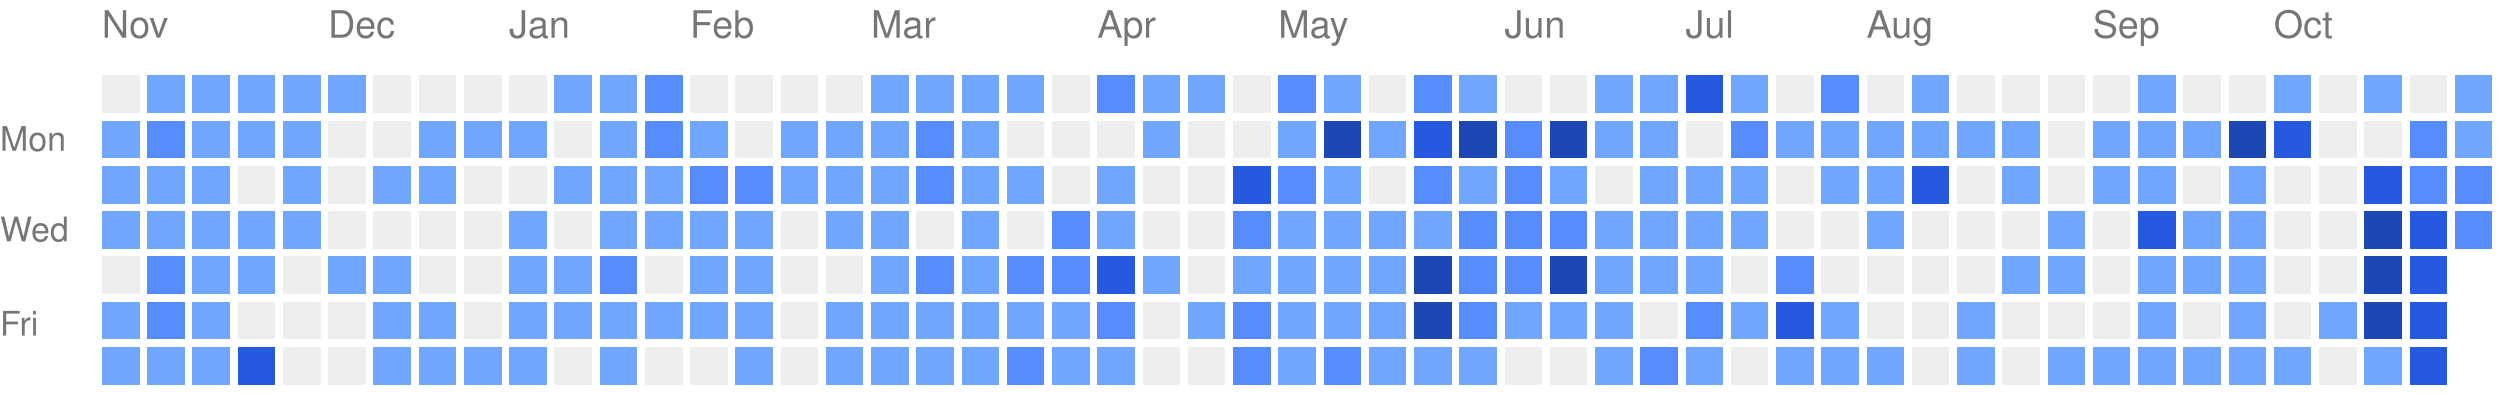
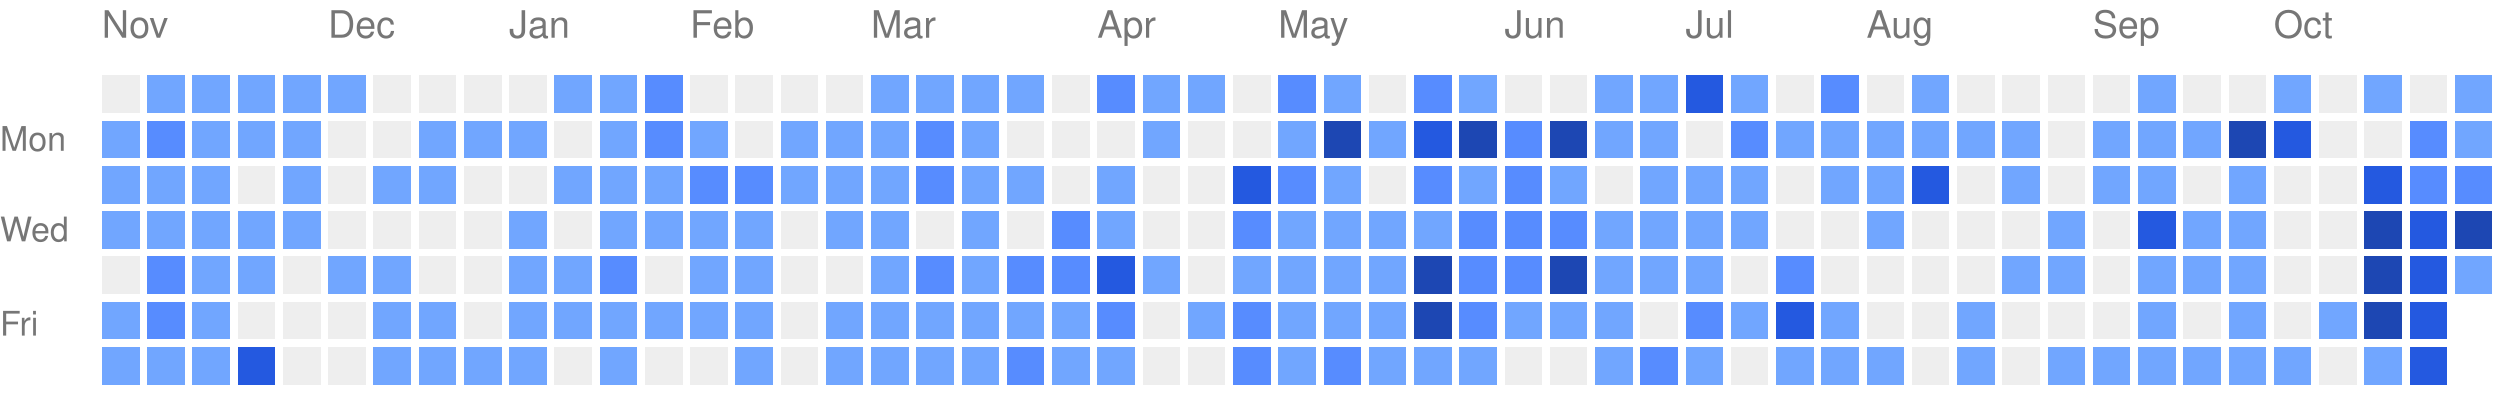
<svg xmlns="http://www.w3.org/2000/svg" version="1.1" width="663" height="104">
  <rect style="fill:#EEEEEE;shape-rendering:crispedges;" data-score="0" data-date="2025-11-02" x="27" y="20" width="10" height="10" />
  <rect style="fill:#71a6ff;shape-rendering:crispedges;" data-score="1" data-date="2025-11-09" x="39" y="20" width="10" height="10" />
  <rect style="fill:#71a6ff;shape-rendering:crispedges;" data-score="1" data-date="2025-11-16" x="51" y="20" width="10" height="10" />
  <rect style="fill:#71a6ff;shape-rendering:crispedges;" data-score="1" data-date="2025-11-23" x="63" y="20" width="10" height="10" />
  <rect style="fill:#71a6ff;shape-rendering:crispedges;" data-score="1" data-date="2025-11-30" x="75" y="20" width="10" height="10" />
  <rect style="fill:#71a6ff;shape-rendering:crispedges;" data-score="1" data-date="2025-12-07" x="87" y="20" width="10" height="10" />
  <rect style="fill:#EEEEEE;shape-rendering:crispedges;" data-score="0" data-date="2025-12-14" x="99" y="20" width="10" height="10" />
  <rect style="fill:#EEEEEE;shape-rendering:crispedges;" data-score="0" data-date="2025-12-21" x="111" y="20" width="10" height="10" />
  <rect style="fill:#EEEEEE;shape-rendering:crispedges;" data-score="0" data-date="2025-12-28" x="123" y="20" width="10" height="10" />
  <rect style="fill:#EEEEEE;shape-rendering:crispedges;" data-score="0" data-date="2026-01-04" x="135" y="20" width="10" height="10" />
  <rect style="fill:#71a6ff;shape-rendering:crispedges;" data-score="1" data-date="2026-01-11" x="147" y="20" width="10" height="10" />
  <rect style="fill:#71a6ff;shape-rendering:crispedges;" data-score="1" data-date="2026-01-18" x="159" y="20" width="10" height="10" />
  <rect style="fill:#578cff;shape-rendering:crispedges;" data-score="2" data-date="2026-01-25" x="171" y="20" width="10" height="10" />
  <rect style="fill:#EEEEEE;shape-rendering:crispedges;" data-score="0" data-date="2026-02-01" x="183" y="20" width="10" height="10" />
  <rect style="fill:#EEEEEE;shape-rendering:crispedges;" data-score="0" data-date="2026-02-08" x="195" y="20" width="10" height="10" />
  <rect style="fill:#EEEEEE;shape-rendering:crispedges;" data-score="0" data-date="2026-02-15" x="207" y="20" width="10" height="10" />
  <rect style="fill:#EEEEEE;shape-rendering:crispedges;" data-score="0" data-date="2026-02-22" x="219" y="20" width="10" height="10" />
  <rect style="fill:#71a6ff;shape-rendering:crispedges;" data-score="1" data-date="2026-03-01" x="231" y="20" width="10" height="10" />
  <rect style="fill:#71a6ff;shape-rendering:crispedges;" data-score="1" data-date="2026-03-08" x="243" y="20" width="10" height="10" />
  <rect style="fill:#71a6ff;shape-rendering:crispedges;" data-score="1" data-date="2026-03-15" x="255" y="20" width="10" height="10" />
  <rect style="fill:#71a6ff;shape-rendering:crispedges;" data-score="1" data-date="2026-03-22" x="267" y="20" width="10" height="10" />
  <rect style="fill:#EEEEEE;shape-rendering:crispedges;" data-score="0" data-date="2026-03-29" x="279" y="20" width="10" height="10" />
  <rect style="fill:#578cff;shape-rendering:crispedges;" data-score="2" data-date="2026-04-05" x="291" y="20" width="10" height="10" />
  <rect style="fill:#71a6ff;shape-rendering:crispedges;" data-score="1" data-date="2026-04-12" x="303" y="20" width="10" height="10" />
  <rect style="fill:#71a6ff;shape-rendering:crispedges;" data-score="1" data-date="2026-04-19" x="315" y="20" width="10" height="10" />
  <rect style="fill:#EEEEEE;shape-rendering:crispedges;" data-score="0" data-date="2026-04-26" x="327" y="20" width="10" height="10" />
  <rect style="fill:#578cff;shape-rendering:crispedges;" data-score="2" data-date="2026-05-03" x="339" y="20" width="10" height="10" />
  <rect style="fill:#71a6ff;shape-rendering:crispedges;" data-score="1" data-date="2026-05-10" x="351" y="20" width="10" height="10" />
  <rect style="fill:#EEEEEE;shape-rendering:crispedges;" data-score="0" data-date="2026-05-17" x="363" y="20" width="10" height="10" />
  <rect style="fill:#578cff;shape-rendering:crispedges;" data-score="2" data-date="2026-05-24" x="375" y="20" width="10" height="10" />
  <rect style="fill:#71a6ff;shape-rendering:crispedges;" data-score="1" data-date="2026-05-31" x="387" y="20" width="10" height="10" />
  <rect style="fill:#EEEEEE;shape-rendering:crispedges;" data-score="0" data-date="2026-06-07" x="399" y="20" width="10" height="10" />
  <rect style="fill:#EEEEEE;shape-rendering:crispedges;" data-score="0" data-date="2026-06-14" x="411" y="20" width="10" height="10" />
  <rect style="fill:#71a6ff;shape-rendering:crispedges;" data-score="1" data-date="2026-06-21" x="423" y="20" width="10" height="10" />
  <rect style="fill:#71a6ff;shape-rendering:crispedges;" data-score="1" data-date="2026-06-28" x="435" y="20" width="10" height="10" />
  <rect style="fill:#2459e0;shape-rendering:crispedges;" data-score="3" data-date="2026-07-05" x="447" y="20" width="10" height="10" />
  <rect style="fill:#71a6ff;shape-rendering:crispedges;" data-score="1" data-date="2026-07-12" x="459" y="20" width="10" height="10" />
  <rect style="fill:#EEEEEE;shape-rendering:crispedges;" data-score="0" data-date="2026-07-19" x="471" y="20" width="10" height="10" />
  <rect style="fill:#578cff;shape-rendering:crispedges;" data-score="2" data-date="2026-07-26" x="483" y="20" width="10" height="10" />
  <rect style="fill:#EEEEEE;shape-rendering:crispedges;" data-score="0" data-date="2026-08-02" x="495" y="20" width="10" height="10" />
  <rect style="fill:#71a6ff;shape-rendering:crispedges;" data-score="1" data-date="2026-08-09" x="507" y="20" width="10" height="10" />
  <rect style="fill:#EEEEEE;shape-rendering:crispedges;" data-score="0" data-date="2026-08-16" x="519" y="20" width="10" height="10" />
  <rect style="fill:#EEEEEE;shape-rendering:crispedges;" data-score="0" data-date="2026-08-23" x="531" y="20" width="10" height="10" />
  <rect style="fill:#EEEEEE;shape-rendering:crispedges;" data-score="0" data-date="2026-08-30" x="543" y="20" width="10" height="10" />
  <rect style="fill:#EEEEEE;shape-rendering:crispedges;" data-score="0" data-date="2026-09-06" x="555" y="20" width="10" height="10" />
  <rect style="fill:#71a6ff;shape-rendering:crispedges;" data-score="1" data-date="2026-09-13" x="567" y="20" width="10" height="10" />
  <rect style="fill:#EEEEEE;shape-rendering:crispedges;" data-score="0" data-date="2026-09-20" x="579" y="20" width="10" height="10" />
  <rect style="fill:#EEEEEE;shape-rendering:crispedges;" data-score="0" data-date="2026-09-27" x="591" y="20" width="10" height="10" />
  <rect style="fill:#71a6ff;shape-rendering:crispedges;" data-score="1" data-date="2026-10-04" x="603" y="20" width="10" height="10" />
  <rect style="fill:#EEEEEE;shape-rendering:crispedges;" data-score="0" data-date="2026-10-11" x="615" y="20" width="10" height="10" />
  <rect style="fill:#71a6ff;shape-rendering:crispedges;" data-score="1" data-date="2026-10-18" x="627" y="20" width="10" height="10" />
  <rect style="fill:#EEEEEE;shape-rendering:crispedges;" data-score="0" data-date="2026-10-25" x="639" y="20" width="10" height="10" />
  <rect style="fill:#71a6ff;shape-rendering:crispedges;" data-score="1" data-date="2026-11-01" x="651" y="20" width="10" height="10" />
  <rect style="fill:#71a6ff;shape-rendering:crispedges;" data-score="1" data-date="2025-11-03" x="27" y="32" width="10" height="10" />
  <rect style="fill:#578cff;shape-rendering:crispedges;" data-score="2" data-date="2025-11-10" x="39" y="32" width="10" height="10" />
  <rect style="fill:#71a6ff;shape-rendering:crispedges;" data-score="1" data-date="2025-11-17" x="51" y="32" width="10" height="10" />
  <rect style="fill:#71a6ff;shape-rendering:crispedges;" data-score="1" data-date="2025-11-24" x="63" y="32" width="10" height="10" />
  <rect style="fill:#71a6ff;shape-rendering:crispedges;" data-score="1" data-date="2025-12-01" x="75" y="32" width="10" height="10" />
  <rect style="fill:#EEEEEE;shape-rendering:crispedges;" data-score="0" data-date="2025-12-08" x="87" y="32" width="10" height="10" />
  <rect style="fill:#EEEEEE;shape-rendering:crispedges;" data-score="0" data-date="2025-12-15" x="99" y="32" width="10" height="10" />
  <rect style="fill:#71a6ff;shape-rendering:crispedges;" data-score="1" data-date="2025-12-22" x="111" y="32" width="10" height="10" />
  <rect style="fill:#71a6ff;shape-rendering:crispedges;" data-score="1" data-date="2025-12-29" x="123" y="32" width="10" height="10" />
  <rect style="fill:#71a6ff;shape-rendering:crispedges;" data-score="1" data-date="2026-01-05" x="135" y="32" width="10" height="10" />
  <rect style="fill:#EEEEEE;shape-rendering:crispedges;" data-score="0" data-date="2026-01-12" x="147" y="32" width="10" height="10" />
  <rect style="fill:#71a6ff;shape-rendering:crispedges;" data-score="1" data-date="2026-01-19" x="159" y="32" width="10" height="10" />
  <rect style="fill:#578cff;shape-rendering:crispedges;" data-score="2" data-date="2026-01-26" x="171" y="32" width="10" height="10" />
  <rect style="fill:#71a6ff;shape-rendering:crispedges;" data-score="1" data-date="2026-02-02" x="183" y="32" width="10" height="10" />
  <rect style="fill:#EEEEEE;shape-rendering:crispedges;" data-score="0" data-date="2026-02-09" x="195" y="32" width="10" height="10" />
  <rect style="fill:#71a6ff;shape-rendering:crispedges;" data-score="1" data-date="2026-02-16" x="207" y="32" width="10" height="10" />
  <rect style="fill:#71a6ff;shape-rendering:crispedges;" data-score="1" data-date="2026-02-23" x="219" y="32" width="10" height="10" />
  <rect style="fill:#71a6ff;shape-rendering:crispedges;" data-score="1" data-date="2026-03-02" x="231" y="32" width="10" height="10" />
  <rect style="fill:#578cff;shape-rendering:crispedges;" data-score="2" data-date="2026-03-09" x="243" y="32" width="10" height="10" />
  <rect style="fill:#71a6ff;shape-rendering:crispedges;" data-score="1" data-date="2026-03-16" x="255" y="32" width="10" height="10" />
  <rect style="fill:#EEEEEE;shape-rendering:crispedges;" data-score="0" data-date="2026-03-23" x="267" y="32" width="10" height="10" />
  <rect style="fill:#EEEEEE;shape-rendering:crispedges;" data-score="0" data-date="2026-03-30" x="279" y="32" width="10" height="10" />
  <rect style="fill:#EEEEEE;shape-rendering:crispedges;" data-score="0" data-date="2026-04-06" x="291" y="32" width="10" height="10" />
  <rect style="fill:#71a6ff;shape-rendering:crispedges;" data-score="1" data-date="2026-04-13" x="303" y="32" width="10" height="10" />
  <rect style="fill:#EEEEEE;shape-rendering:crispedges;" data-score="0" data-date="2026-04-20" x="315" y="32" width="10" height="10" />
  <rect style="fill:#EEEEEE;shape-rendering:crispedges;" data-score="0" data-date="2026-04-27" x="327" y="32" width="10" height="10" />
  <rect style="fill:#71a6ff;shape-rendering:crispedges;" data-score="1" data-date="2026-05-04" x="339" y="32" width="10" height="10" />
  <rect style="fill:#1d47b3;shape-rendering:crispedges;" data-score="4" data-date="2026-05-11" x="351" y="32" width="10" height="10" />
  <rect style="fill:#71a6ff;shape-rendering:crispedges;" data-score="1" data-date="2026-05-18" x="363" y="32" width="10" height="10" />
  <rect style="fill:#2459e0;shape-rendering:crispedges;" data-score="3" data-date="2026-05-25" x="375" y="32" width="10" height="10" />
  <rect style="fill:#1d47b3;shape-rendering:crispedges;" data-score="4" data-date="2026-06-01" x="387" y="32" width="10" height="10" />
  <rect style="fill:#578cff;shape-rendering:crispedges;" data-score="2" data-date="2026-06-08" x="399" y="32" width="10" height="10" />
  <rect style="fill:#1d47b3;shape-rendering:crispedges;" data-score="4" data-date="2026-06-15" x="411" y="32" width="10" height="10" />
  <rect style="fill:#71a6ff;shape-rendering:crispedges;" data-score="1" data-date="2026-06-22" x="423" y="32" width="10" height="10" />
  <rect style="fill:#71a6ff;shape-rendering:crispedges;" data-score="1" data-date="2026-06-29" x="435" y="32" width="10" height="10" />
  <rect style="fill:#EEEEEE;shape-rendering:crispedges;" data-score="0" data-date="2026-07-06" x="447" y="32" width="10" height="10" />
  <rect style="fill:#578cff;shape-rendering:crispedges;" data-score="2" data-date="2026-07-13" x="459" y="32" width="10" height="10" />
  <rect style="fill:#71a6ff;shape-rendering:crispedges;" data-score="1" data-date="2026-07-20" x="471" y="32" width="10" height="10" />
  <rect style="fill:#71a6ff;shape-rendering:crispedges;" data-score="1" data-date="2026-07-27" x="483" y="32" width="10" height="10" />
  <rect style="fill:#71a6ff;shape-rendering:crispedges;" data-score="1" data-date="2026-08-03" x="495" y="32" width="10" height="10" />
  <rect style="fill:#71a6ff;shape-rendering:crispedges;" data-score="1" data-date="2026-08-10" x="507" y="32" width="10" height="10" />
  <rect style="fill:#71a6ff;shape-rendering:crispedges;" data-score="1" data-date="2026-08-17" x="519" y="32" width="10" height="10" />
  <rect style="fill:#71a6ff;shape-rendering:crispedges;" data-score="1" data-date="2026-08-24" x="531" y="32" width="10" height="10" />
  <rect style="fill:#EEEEEE;shape-rendering:crispedges;" data-score="0" data-date="2026-08-31" x="543" y="32" width="10" height="10" />
  <rect style="fill:#71a6ff;shape-rendering:crispedges;" data-score="1" data-date="2026-09-07" x="555" y="32" width="10" height="10" />
  <rect style="fill:#71a6ff;shape-rendering:crispedges;" data-score="1" data-date="2026-09-14" x="567" y="32" width="10" height="10" />
  <rect style="fill:#71a6ff;shape-rendering:crispedges;" data-score="1" data-date="2026-09-21" x="579" y="32" width="10" height="10" />
  <rect style="fill:#1d47b3;shape-rendering:crispedges;" data-score="4" data-date="2026-09-28" x="591" y="32" width="10" height="10" />
  <rect style="fill:#2459e0;shape-rendering:crispedges;" data-score="3" data-date="2026-10-05" x="603" y="32" width="10" height="10" />
  <rect style="fill:#EEEEEE;shape-rendering:crispedges;" data-score="0" data-date="2026-10-12" x="615" y="32" width="10" height="10" />
  <rect style="fill:#EEEEEE;shape-rendering:crispedges;" data-score="0" data-date="2026-10-19" x="627" y="32" width="10" height="10" />
  <rect style="fill:#578cff;shape-rendering:crispedges;" data-score="2" data-date="2026-10-26" x="639" y="32" width="10" height="10" />
  <rect style="fill:#71a6ff;shape-rendering:crispedges;" data-score="1" data-date="2026-11-02" x="651" y="32" width="10" height="10" />
  <rect style="fill:#71a6ff;shape-rendering:crispedges;" data-score="1" data-date="2025-11-04" x="27" y="44" width="10" height="10" />
  <rect style="fill:#71a6ff;shape-rendering:crispedges;" data-score="1" data-date="2025-11-11" x="39" y="44" width="10" height="10" />
  <rect style="fill:#71a6ff;shape-rendering:crispedges;" data-score="1" data-date="2025-11-18" x="51" y="44" width="10" height="10" />
  <rect style="fill:#EEEEEE;shape-rendering:crispedges;" data-score="0" data-date="2025-11-25" x="63" y="44" width="10" height="10" />
  <rect style="fill:#71a6ff;shape-rendering:crispedges;" data-score="1" data-date="2025-12-02" x="75" y="44" width="10" height="10" />
  <rect style="fill:#EEEEEE;shape-rendering:crispedges;" data-score="0" data-date="2025-12-09" x="87" y="44" width="10" height="10" />
  <rect style="fill:#71a6ff;shape-rendering:crispedges;" data-score="1" data-date="2025-12-16" x="99" y="44" width="10" height="10" />
  <rect style="fill:#71a6ff;shape-rendering:crispedges;" data-score="1" data-date="2025-12-23" x="111" y="44" width="10" height="10" />
  <rect style="fill:#EEEEEE;shape-rendering:crispedges;" data-score="0" data-date="2025-12-30" x="123" y="44" width="10" height="10" />
  <rect style="fill:#EEEEEE;shape-rendering:crispedges;" data-score="0" data-date="2026-01-06" x="135" y="44" width="10" height="10" />
  <rect style="fill:#71a6ff;shape-rendering:crispedges;" data-score="1" data-date="2026-01-13" x="147" y="44" width="10" height="10" />
  <rect style="fill:#71a6ff;shape-rendering:crispedges;" data-score="1" data-date="2026-01-20" x="159" y="44" width="10" height="10" />
  <rect style="fill:#71a6ff;shape-rendering:crispedges;" data-score="1" data-date="2026-01-27" x="171" y="44" width="10" height="10" />
  <rect style="fill:#578cff;shape-rendering:crispedges;" data-score="2" data-date="2026-02-03" x="183" y="44" width="10" height="10" />
  <rect style="fill:#578cff;shape-rendering:crispedges;" data-score="2" data-date="2026-02-10" x="195" y="44" width="10" height="10" />
  <rect style="fill:#71a6ff;shape-rendering:crispedges;" data-score="1" data-date="2026-02-17" x="207" y="44" width="10" height="10" />
  <rect style="fill:#71a6ff;shape-rendering:crispedges;" data-score="1" data-date="2026-02-24" x="219" y="44" width="10" height="10" />
  <rect style="fill:#71a6ff;shape-rendering:crispedges;" data-score="1" data-date="2026-03-03" x="231" y="44" width="10" height="10" />
  <rect style="fill:#578cff;shape-rendering:crispedges;" data-score="2" data-date="2026-03-10" x="243" y="44" width="10" height="10" />
  <rect style="fill:#71a6ff;shape-rendering:crispedges;" data-score="1" data-date="2026-03-17" x="255" y="44" width="10" height="10" />
  <rect style="fill:#71a6ff;shape-rendering:crispedges;" data-score="1" data-date="2026-03-24" x="267" y="44" width="10" height="10" />
  <rect style="fill:#EEEEEE;shape-rendering:crispedges;" data-score="0" data-date="2026-03-31" x="279" y="44" width="10" height="10" />
  <rect style="fill:#71a6ff;shape-rendering:crispedges;" data-score="1" data-date="2026-04-07" x="291" y="44" width="10" height="10" />
  <rect style="fill:#EEEEEE;shape-rendering:crispedges;" data-score="0" data-date="2026-04-14" x="303" y="44" width="10" height="10" />
  <rect style="fill:#EEEEEE;shape-rendering:crispedges;" data-score="0" data-date="2026-04-21" x="315" y="44" width="10" height="10" />
  <rect style="fill:#2459e0;shape-rendering:crispedges;" data-score="3" data-date="2026-04-28" x="327" y="44" width="10" height="10" />
  <rect style="fill:#578cff;shape-rendering:crispedges;" data-score="2" data-date="2026-05-05" x="339" y="44" width="10" height="10" />
  <rect style="fill:#71a6ff;shape-rendering:crispedges;" data-score="1" data-date="2026-05-12" x="351" y="44" width="10" height="10" />
  <rect style="fill:#EEEEEE;shape-rendering:crispedges;" data-score="0" data-date="2026-05-19" x="363" y="44" width="10" height="10" />
  <rect style="fill:#578cff;shape-rendering:crispedges;" data-score="2" data-date="2026-05-26" x="375" y="44" width="10" height="10" />
  <rect style="fill:#71a6ff;shape-rendering:crispedges;" data-score="1" data-date="2026-06-02" x="387" y="44" width="10" height="10" />
  <rect style="fill:#578cff;shape-rendering:crispedges;" data-score="2" data-date="2026-06-09" x="399" y="44" width="10" height="10" />
  <rect style="fill:#71a6ff;shape-rendering:crispedges;" data-score="1" data-date="2026-06-16" x="411" y="44" width="10" height="10" />
  <rect style="fill:#EEEEEE;shape-rendering:crispedges;" data-score="0" data-date="2026-06-23" x="423" y="44" width="10" height="10" />
  <rect style="fill:#71a6ff;shape-rendering:crispedges;" data-score="1" data-date="2026-06-30" x="435" y="44" width="10" height="10" />
  <rect style="fill:#71a6ff;shape-rendering:crispedges;" data-score="1" data-date="2026-07-07" x="447" y="44" width="10" height="10" />
  <rect style="fill:#71a6ff;shape-rendering:crispedges;" data-score="1" data-date="2026-07-14" x="459" y="44" width="10" height="10" />
  <rect style="fill:#EEEEEE;shape-rendering:crispedges;" data-score="0" data-date="2026-07-21" x="471" y="44" width="10" height="10" />
  <rect style="fill:#71a6ff;shape-rendering:crispedges;" data-score="1" data-date="2026-07-28" x="483" y="44" width="10" height="10" />
  <rect style="fill:#71a6ff;shape-rendering:crispedges;" data-score="1" data-date="2026-08-04" x="495" y="44" width="10" height="10" />
  <rect style="fill:#2459e0;shape-rendering:crispedges;" data-score="3" data-date="2026-08-11" x="507" y="44" width="10" height="10" />
  <rect style="fill:#EEEEEE;shape-rendering:crispedges;" data-score="0" data-date="2026-08-18" x="519" y="44" width="10" height="10" />
  <rect style="fill:#71a6ff;shape-rendering:crispedges;" data-score="1" data-date="2026-08-25" x="531" y="44" width="10" height="10" />
  <rect style="fill:#EEEEEE;shape-rendering:crispedges;" data-score="0" data-date="2026-09-01" x="543" y="44" width="10" height="10" />
  <rect style="fill:#71a6ff;shape-rendering:crispedges;" data-score="1" data-date="2026-09-08" x="555" y="44" width="10" height="10" />
  <rect style="fill:#71a6ff;shape-rendering:crispedges;" data-score="1" data-date="2026-09-15" x="567" y="44" width="10" height="10" />
  <rect style="fill:#EEEEEE;shape-rendering:crispedges;" data-score="0" data-date="2026-09-22" x="579" y="44" width="10" height="10" />
  <rect style="fill:#71a6ff;shape-rendering:crispedges;" data-score="1" data-date="2026-09-29" x="591" y="44" width="10" height="10" />
  <rect style="fill:#EEEEEE;shape-rendering:crispedges;" data-score="0" data-date="2026-10-06" x="603" y="44" width="10" height="10" />
  <rect style="fill:#EEEEEE;shape-rendering:crispedges;" data-score="0" data-date="2026-10-13" x="615" y="44" width="10" height="10" />
  <rect style="fill:#2459e0;shape-rendering:crispedges;" data-score="3" data-date="2026-10-20" x="627" y="44" width="10" height="10" />
  <rect style="fill:#578cff;shape-rendering:crispedges;" data-score="2" data-date="2026-10-27" x="639" y="44" width="10" height="10" />
  <rect style="fill:#578cff;shape-rendering:crispedges;" data-score="2" data-date="2026-11-03" x="651" y="44" width="10" height="10" />
  <rect style="fill:#71a6ff;shape-rendering:crispedges;" data-score="1" data-date="2025-11-05" x="27" y="56" width="10" height="10" />
  <rect style="fill:#71a6ff;shape-rendering:crispedges;" data-score="1" data-date="2025-11-12" x="39" y="56" width="10" height="10" />
  <rect style="fill:#71a6ff;shape-rendering:crispedges;" data-score="1" data-date="2025-11-19" x="51" y="56" width="10" height="10" />
  <rect style="fill:#71a6ff;shape-rendering:crispedges;" data-score="1" data-date="2025-11-26" x="63" y="56" width="10" height="10" />
  <rect style="fill:#71a6ff;shape-rendering:crispedges;" data-score="1" data-date="2025-12-03" x="75" y="56" width="10" height="10" />
  <rect style="fill:#EEEEEE;shape-rendering:crispedges;" data-score="0" data-date="2025-12-10" x="87" y="56" width="10" height="10" />
  <rect style="fill:#EEEEEE;shape-rendering:crispedges;" data-score="0" data-date="2025-12-17" x="99" y="56" width="10" height="10" />
  <rect style="fill:#EEEEEE;shape-rendering:crispedges;" data-score="0" data-date="2025-12-24" x="111" y="56" width="10" height="10" />
  <rect style="fill:#EEEEEE;shape-rendering:crispedges;" data-score="0" data-date="2025-12-31" x="123" y="56" width="10" height="10" />
  <rect style="fill:#71a6ff;shape-rendering:crispedges;" data-score="1" data-date="2026-01-07" x="135" y="56" width="10" height="10" />
  <rect style="fill:#EEEEEE;shape-rendering:crispedges;" data-score="0" data-date="2026-01-14" x="147" y="56" width="10" height="10" />
  <rect style="fill:#71a6ff;shape-rendering:crispedges;" data-score="1" data-date="2026-01-21" x="159" y="56" width="10" height="10" />
  <rect style="fill:#71a6ff;shape-rendering:crispedges;" data-score="1" data-date="2026-01-28" x="171" y="56" width="10" height="10" />
  <rect style="fill:#71a6ff;shape-rendering:crispedges;" data-score="1" data-date="2026-02-04" x="183" y="56" width="10" height="10" />
  <rect style="fill:#71a6ff;shape-rendering:crispedges;" data-score="1" data-date="2026-02-11" x="195" y="56" width="10" height="10" />
  <rect style="fill:#EEEEEE;shape-rendering:crispedges;" data-score="0" data-date="2026-02-18" x="207" y="56" width="10" height="10" />
  <rect style="fill:#71a6ff;shape-rendering:crispedges;" data-score="1" data-date="2026-02-25" x="219" y="56" width="10" height="10" />
  <rect style="fill:#71a6ff;shape-rendering:crispedges;" data-score="1" data-date="2026-03-04" x="231" y="56" width="10" height="10" />
  <rect style="fill:#EEEEEE;shape-rendering:crispedges;" data-score="0" data-date="2026-03-11" x="243" y="56" width="10" height="10" />
  <rect style="fill:#71a6ff;shape-rendering:crispedges;" data-score="1" data-date="2026-03-18" x="255" y="56" width="10" height="10" />
  <rect style="fill:#EEEEEE;shape-rendering:crispedges;" data-score="0" data-date="2026-03-25" x="267" y="56" width="10" height="10" />
  <rect style="fill:#578cff;shape-rendering:crispedges;" data-score="2" data-date="2026-04-01" x="279" y="56" width="10" height="10" />
  <rect style="fill:#71a6ff;shape-rendering:crispedges;" data-score="1" data-date="2026-04-08" x="291" y="56" width="10" height="10" />
  <rect style="fill:#EEEEEE;shape-rendering:crispedges;" data-score="0" data-date="2026-04-15" x="303" y="56" width="10" height="10" />
  <rect style="fill:#EEEEEE;shape-rendering:crispedges;" data-score="0" data-date="2026-04-22" x="315" y="56" width="10" height="10" />
  <rect style="fill:#578cff;shape-rendering:crispedges;" data-score="2" data-date="2026-04-29" x="327" y="56" width="10" height="10" />
  <rect style="fill:#71a6ff;shape-rendering:crispedges;" data-score="1" data-date="2026-05-06" x="339" y="56" width="10" height="10" />
  <rect style="fill:#71a6ff;shape-rendering:crispedges;" data-score="1" data-date="2026-05-13" x="351" y="56" width="10" height="10" />
  <rect style="fill:#71a6ff;shape-rendering:crispedges;" data-score="1" data-date="2026-05-20" x="363" y="56" width="10" height="10" />
  <rect style="fill:#71a6ff;shape-rendering:crispedges;" data-score="1" data-date="2026-05-27" x="375" y="56" width="10" height="10" />
  <rect style="fill:#578cff;shape-rendering:crispedges;" data-score="2" data-date="2026-06-03" x="387" y="56" width="10" height="10" />
  <rect style="fill:#578cff;shape-rendering:crispedges;" data-score="2" data-date="2026-06-10" x="399" y="56" width="10" height="10" />
  <rect style="fill:#578cff;shape-rendering:crispedges;" data-score="2" data-date="2026-06-17" x="411" y="56" width="10" height="10" />
  <rect style="fill:#71a6ff;shape-rendering:crispedges;" data-score="1" data-date="2026-06-24" x="423" y="56" width="10" height="10" />
  <rect style="fill:#71a6ff;shape-rendering:crispedges;" data-score="1" data-date="2026-07-01" x="435" y="56" width="10" height="10" />
  <rect style="fill:#71a6ff;shape-rendering:crispedges;" data-score="1" data-date="2026-07-08" x="447" y="56" width="10" height="10" />
  <rect style="fill:#71a6ff;shape-rendering:crispedges;" data-score="1" data-date="2026-07-15" x="459" y="56" width="10" height="10" />
  <rect style="fill:#EEEEEE;shape-rendering:crispedges;" data-score="0" data-date="2026-07-22" x="471" y="56" width="10" height="10" />
  <rect style="fill:#EEEEEE;shape-rendering:crispedges;" data-score="0" data-date="2026-07-29" x="483" y="56" width="10" height="10" />
  <rect style="fill:#71a6ff;shape-rendering:crispedges;" data-score="1" data-date="2026-08-05" x="495" y="56" width="10" height="10" />
  <rect style="fill:#EEEEEE;shape-rendering:crispedges;" data-score="0" data-date="2026-08-12" x="507" y="56" width="10" height="10" />
  <rect style="fill:#EEEEEE;shape-rendering:crispedges;" data-score="0" data-date="2026-08-19" x="519" y="56" width="10" height="10" />
  <rect style="fill:#EEEEEE;shape-rendering:crispedges;" data-score="0" data-date="2026-08-26" x="531" y="56" width="10" height="10" />
  <rect style="fill:#71a6ff;shape-rendering:crispedges;" data-score="1" data-date="2026-09-02" x="543" y="56" width="10" height="10" />
  <rect style="fill:#EEEEEE;shape-rendering:crispedges;" data-score="0" data-date="2026-09-09" x="555" y="56" width="10" height="10" />
  <rect style="fill:#2459e0;shape-rendering:crispedges;" data-score="3" data-date="2026-09-16" x="567" y="56" width="10" height="10" />
  <rect style="fill:#71a6ff;shape-rendering:crispedges;" data-score="1" data-date="2026-09-23" x="579" y="56" width="10" height="10" />
  <rect style="fill:#71a6ff;shape-rendering:crispedges;" data-score="1" data-date="2026-09-30" x="591" y="56" width="10" height="10" />
  <rect style="fill:#EEEEEE;shape-rendering:crispedges;" data-score="0" data-date="2026-10-07" x="603" y="56" width="10" height="10" />
  <rect style="fill:#EEEEEE;shape-rendering:crispedges;" data-score="0" data-date="2026-10-14" x="615" y="56" width="10" height="10" />
  <rect style="fill:#1d47b3;shape-rendering:crispedges;" data-score="4" data-date="2026-10-21" x="627" y="56" width="10" height="10" />
  <rect style="fill:#2459e0;shape-rendering:crispedges;" data-score="3" data-date="2026-10-28" x="639" y="56" width="10" height="10" />
-   <rect style="fill:#578cff;shape-rendering:crispedges;" data-score="2" data-date="2026-11-04" x="651" y="56" width="10" height="10" />
+   <rect style="fill:#1d47b3;shape-rendering:crispedges;" data-score="4" data-date="2026-11-04" x="651" y="56" width="10" height="10" />
  <rect style="fill:#EEEEEE;shape-rendering:crispedges;" data-score="0" data-date="2025-11-06" x="27" y="68" width="10" height="10" />
  <rect style="fill:#578cff;shape-rendering:crispedges;" data-score="2" data-date="2025-11-13" x="39" y="68" width="10" height="10" />
  <rect style="fill:#71a6ff;shape-rendering:crispedges;" data-score="1" data-date="2025-11-20" x="51" y="68" width="10" height="10" />
  <rect style="fill:#71a6ff;shape-rendering:crispedges;" data-score="1" data-date="2025-11-27" x="63" y="68" width="10" height="10" />
  <rect style="fill:#EEEEEE;shape-rendering:crispedges;" data-score="0" data-date="2025-12-04" x="75" y="68" width="10" height="10" />
  <rect style="fill:#71a6ff;shape-rendering:crispedges;" data-score="1" data-date="2025-12-11" x="87" y="68" width="10" height="10" />
  <rect style="fill:#71a6ff;shape-rendering:crispedges;" data-score="1" data-date="2025-12-18" x="99" y="68" width="10" height="10" />
  <rect style="fill:#EEEEEE;shape-rendering:crispedges;" data-score="0" data-date="2025-12-25" x="111" y="68" width="10" height="10" />
  <rect style="fill:#EEEEEE;shape-rendering:crispedges;" data-score="0" data-date="2026-01-01" x="123" y="68" width="10" height="10" />
  <rect style="fill:#71a6ff;shape-rendering:crispedges;" data-score="1" data-date="2026-01-08" x="135" y="68" width="10" height="10" />
  <rect style="fill:#71a6ff;shape-rendering:crispedges;" data-score="1" data-date="2026-01-15" x="147" y="68" width="10" height="10" />
  <rect style="fill:#578cff;shape-rendering:crispedges;" data-score="2" data-date="2026-01-22" x="159" y="68" width="10" height="10" />
  <rect style="fill:#EEEEEE;shape-rendering:crispedges;" data-score="0" data-date="2026-01-29" x="171" y="68" width="10" height="10" />
  <rect style="fill:#71a6ff;shape-rendering:crispedges;" data-score="1" data-date="2026-02-05" x="183" y="68" width="10" height="10" />
  <rect style="fill:#71a6ff;shape-rendering:crispedges;" data-score="1" data-date="2026-02-12" x="195" y="68" width="10" height="10" />
  <rect style="fill:#EEEEEE;shape-rendering:crispedges;" data-score="0" data-date="2026-02-19" x="207" y="68" width="10" height="10" />
  <rect style="fill:#EEEEEE;shape-rendering:crispedges;" data-score="0" data-date="2026-02-26" x="219" y="68" width="10" height="10" />
  <rect style="fill:#71a6ff;shape-rendering:crispedges;" data-score="1" data-date="2026-03-05" x="231" y="68" width="10" height="10" />
  <rect style="fill:#578cff;shape-rendering:crispedges;" data-score="2" data-date="2026-03-12" x="243" y="68" width="10" height="10" />
  <rect style="fill:#71a6ff;shape-rendering:crispedges;" data-score="1" data-date="2026-03-19" x="255" y="68" width="10" height="10" />
  <rect style="fill:#578cff;shape-rendering:crispedges;" data-score="2" data-date="2026-03-26" x="267" y="68" width="10" height="10" />
  <rect style="fill:#578cff;shape-rendering:crispedges;" data-score="2" data-date="2026-04-02" x="279" y="68" width="10" height="10" />
  <rect style="fill:#2459e0;shape-rendering:crispedges;" data-score="3" data-date="2026-04-09" x="291" y="68" width="10" height="10" />
  <rect style="fill:#71a6ff;shape-rendering:crispedges;" data-score="1" data-date="2026-04-16" x="303" y="68" width="10" height="10" />
  <rect style="fill:#EEEEEE;shape-rendering:crispedges;" data-score="0" data-date="2026-04-23" x="315" y="68" width="10" height="10" />
  <rect style="fill:#71a6ff;shape-rendering:crispedges;" data-score="1" data-date="2026-04-30" x="327" y="68" width="10" height="10" />
  <rect style="fill:#71a6ff;shape-rendering:crispedges;" data-score="1" data-date="2026-05-07" x="339" y="68" width="10" height="10" />
  <rect style="fill:#71a6ff;shape-rendering:crispedges;" data-score="1" data-date="2026-05-14" x="351" y="68" width="10" height="10" />
  <rect style="fill:#71a6ff;shape-rendering:crispedges;" data-score="1" data-date="2026-05-21" x="363" y="68" width="10" height="10" />
  <rect style="fill:#1d47b3;shape-rendering:crispedges;" data-score="4" data-date="2026-05-28" x="375" y="68" width="10" height="10" />
  <rect style="fill:#578cff;shape-rendering:crispedges;" data-score="2" data-date="2026-06-04" x="387" y="68" width="10" height="10" />
  <rect style="fill:#578cff;shape-rendering:crispedges;" data-score="2" data-date="2026-06-11" x="399" y="68" width="10" height="10" />
  <rect style="fill:#1d47b3;shape-rendering:crispedges;" data-score="4" data-date="2026-06-18" x="411" y="68" width="10" height="10" />
  <rect style="fill:#71a6ff;shape-rendering:crispedges;" data-score="1" data-date="2026-06-25" x="423" y="68" width="10" height="10" />
  <rect style="fill:#71a6ff;shape-rendering:crispedges;" data-score="1" data-date="2026-07-02" x="435" y="68" width="10" height="10" />
  <rect style="fill:#71a6ff;shape-rendering:crispedges;" data-score="1" data-date="2026-07-09" x="447" y="68" width="10" height="10" />
  <rect style="fill:#EEEEEE;shape-rendering:crispedges;" data-score="0" data-date="2026-07-16" x="459" y="68" width="10" height="10" />
  <rect style="fill:#578cff;shape-rendering:crispedges;" data-score="2" data-date="2026-07-23" x="471" y="68" width="10" height="10" />
  <rect style="fill:#EEEEEE;shape-rendering:crispedges;" data-score="0" data-date="2026-07-30" x="483" y="68" width="10" height="10" />
  <rect style="fill:#EEEEEE;shape-rendering:crispedges;" data-score="0" data-date="2026-08-06" x="495" y="68" width="10" height="10" />
  <rect style="fill:#EEEEEE;shape-rendering:crispedges;" data-score="0" data-date="2026-08-13" x="507" y="68" width="10" height="10" />
  <rect style="fill:#EEEEEE;shape-rendering:crispedges;" data-score="0" data-date="2026-08-20" x="519" y="68" width="10" height="10" />
  <rect style="fill:#71a6ff;shape-rendering:crispedges;" data-score="1" data-date="2026-08-27" x="531" y="68" width="10" height="10" />
  <rect style="fill:#71a6ff;shape-rendering:crispedges;" data-score="1" data-date="2026-09-03" x="543" y="68" width="10" height="10" />
  <rect style="fill:#EEEEEE;shape-rendering:crispedges;" data-score="0" data-date="2026-09-10" x="555" y="68" width="10" height="10" />
  <rect style="fill:#71a6ff;shape-rendering:crispedges;" data-score="1" data-date="2026-09-17" x="567" y="68" width="10" height="10" />
  <rect style="fill:#71a6ff;shape-rendering:crispedges;" data-score="1" data-date="2026-09-24" x="579" y="68" width="10" height="10" />
  <rect style="fill:#71a6ff;shape-rendering:crispedges;" data-score="1" data-date="2026-10-01" x="591" y="68" width="10" height="10" />
  <rect style="fill:#EEEEEE;shape-rendering:crispedges;" data-score="0" data-date="2026-10-08" x="603" y="68" width="10" height="10" />
  <rect style="fill:#EEEEEE;shape-rendering:crispedges;" data-score="0" data-date="2026-10-15" x="615" y="68" width="10" height="10" />
  <rect style="fill:#1d47b3;shape-rendering:crispedges;" data-score="4" data-date="2026-10-22" x="627" y="68" width="10" height="10" />
  <rect style="fill:#2459e0;shape-rendering:crispedges;" data-score="3" data-date="2026-10-29" x="639" y="68" width="10" height="10" />
+   <rect style="fill:#71a6ff;shape-rendering:crispedges;" data-score="1" data-date="2026-11-05" x="651" y="68" width="10" height="10" />
  <rect style="fill:#71a6ff;shape-rendering:crispedges;" data-score="1" data-date="2025-11-07" x="27" y="80" width="10" height="10" />
  <rect style="fill:#578cff;shape-rendering:crispedges;" data-score="2" data-date="2025-11-14" x="39" y="80" width="10" height="10" />
  <rect style="fill:#71a6ff;shape-rendering:crispedges;" data-score="1" data-date="2025-11-21" x="51" y="80" width="10" height="10" />
  <rect style="fill:#EEEEEE;shape-rendering:crispedges;" data-score="0" data-date="2025-11-28" x="63" y="80" width="10" height="10" />
  <rect style="fill:#EEEEEE;shape-rendering:crispedges;" data-score="0" data-date="2025-12-05" x="75" y="80" width="10" height="10" />
  <rect style="fill:#EEEEEE;shape-rendering:crispedges;" data-score="0" data-date="2025-12-12" x="87" y="80" width="10" height="10" />
  <rect style="fill:#71a6ff;shape-rendering:crispedges;" data-score="1" data-date="2025-12-19" x="99" y="80" width="10" height="10" />
  <rect style="fill:#71a6ff;shape-rendering:crispedges;" data-score="1" data-date="2025-12-26" x="111" y="80" width="10" height="10" />
  <rect style="fill:#EEEEEE;shape-rendering:crispedges;" data-score="0" data-date="2026-01-02" x="123" y="80" width="10" height="10" />
  <rect style="fill:#71a6ff;shape-rendering:crispedges;" data-score="1" data-date="2026-01-09" x="135" y="80" width="10" height="10" />
  <rect style="fill:#71a6ff;shape-rendering:crispedges;" data-score="1" data-date="2026-01-16" x="147" y="80" width="10" height="10" />
  <rect style="fill:#71a6ff;shape-rendering:crispedges;" data-score="1" data-date="2026-01-23" x="159" y="80" width="10" height="10" />
  <rect style="fill:#71a6ff;shape-rendering:crispedges;" data-score="1" data-date="2026-01-30" x="171" y="80" width="10" height="10" />
  <rect style="fill:#71a6ff;shape-rendering:crispedges;" data-score="1" data-date="2026-02-06" x="183" y="80" width="10" height="10" />
  <rect style="fill:#71a6ff;shape-rendering:crispedges;" data-score="1" data-date="2026-02-13" x="195" y="80" width="10" height="10" />
  <rect style="fill:#EEEEEE;shape-rendering:crispedges;" data-score="0" data-date="2026-02-20" x="207" y="80" width="10" height="10" />
  <rect style="fill:#71a6ff;shape-rendering:crispedges;" data-score="1" data-date="2026-02-27" x="219" y="80" width="10" height="10" />
  <rect style="fill:#71a6ff;shape-rendering:crispedges;" data-score="1" data-date="2026-03-06" x="231" y="80" width="10" height="10" />
  <rect style="fill:#71a6ff;shape-rendering:crispedges;" data-score="1" data-date="2026-03-13" x="243" y="80" width="10" height="10" />
  <rect style="fill:#71a6ff;shape-rendering:crispedges;" data-score="1" data-date="2026-03-20" x="255" y="80" width="10" height="10" />
  <rect style="fill:#71a6ff;shape-rendering:crispedges;" data-score="1" data-date="2026-03-27" x="267" y="80" width="10" height="10" />
  <rect style="fill:#71a6ff;shape-rendering:crispedges;" data-score="1" data-date="2026-04-03" x="279" y="80" width="10" height="10" />
  <rect style="fill:#578cff;shape-rendering:crispedges;" data-score="2" data-date="2026-04-10" x="291" y="80" width="10" height="10" />
  <rect style="fill:#EEEEEE;shape-rendering:crispedges;" data-score="0" data-date="2026-04-17" x="303" y="80" width="10" height="10" />
  <rect style="fill:#71a6ff;shape-rendering:crispedges;" data-score="1" data-date="2026-04-24" x="315" y="80" width="10" height="10" />
  <rect style="fill:#578cff;shape-rendering:crispedges;" data-score="2" data-date="2026-05-01" x="327" y="80" width="10" height="10" />
  <rect style="fill:#71a6ff;shape-rendering:crispedges;" data-score="1" data-date="2026-05-08" x="339" y="80" width="10" height="10" />
  <rect style="fill:#71a6ff;shape-rendering:crispedges;" data-score="1" data-date="2026-05-15" x="351" y="80" width="10" height="10" />
  <rect style="fill:#71a6ff;shape-rendering:crispedges;" data-score="1" data-date="2026-05-22" x="363" y="80" width="10" height="10" />
  <rect style="fill:#1d47b3;shape-rendering:crispedges;" data-score="4" data-date="2026-05-29" x="375" y="80" width="10" height="10" />
  <rect style="fill:#578cff;shape-rendering:crispedges;" data-score="2" data-date="2026-06-05" x="387" y="80" width="10" height="10" />
  <rect style="fill:#71a6ff;shape-rendering:crispedges;" data-score="1" data-date="2026-06-12" x="399" y="80" width="10" height="10" />
  <rect style="fill:#71a6ff;shape-rendering:crispedges;" data-score="1" data-date="2026-06-19" x="411" y="80" width="10" height="10" />
  <rect style="fill:#71a6ff;shape-rendering:crispedges;" data-score="1" data-date="2026-06-26" x="423" y="80" width="10" height="10" />
  <rect style="fill:#EEEEEE;shape-rendering:crispedges;" data-score="0" data-date="2026-07-03" x="435" y="80" width="10" height="10" />
  <rect style="fill:#578cff;shape-rendering:crispedges;" data-score="2" data-date="2026-07-10" x="447" y="80" width="10" height="10" />
  <rect style="fill:#71a6ff;shape-rendering:crispedges;" data-score="1" data-date="2026-07-17" x="459" y="80" width="10" height="10" />
  <rect style="fill:#2459e0;shape-rendering:crispedges;" data-score="3" data-date="2026-07-24" x="471" y="80" width="10" height="10" />
  <rect style="fill:#71a6ff;shape-rendering:crispedges;" data-score="1" data-date="2026-07-31" x="483" y="80" width="10" height="10" />
  <rect style="fill:#EEEEEE;shape-rendering:crispedges;" data-score="0" data-date="2026-08-07" x="495" y="80" width="10" height="10" />
  <rect style="fill:#EEEEEE;shape-rendering:crispedges;" data-score="0" data-date="2026-08-14" x="507" y="80" width="10" height="10" />
  <rect style="fill:#71a6ff;shape-rendering:crispedges;" data-score="1" data-date="2026-08-21" x="519" y="80" width="10" height="10" />
  <rect style="fill:#EEEEEE;shape-rendering:crispedges;" data-score="0" data-date="2026-08-28" x="531" y="80" width="10" height="10" />
  <rect style="fill:#EEEEEE;shape-rendering:crispedges;" data-score="0" data-date="2026-09-04" x="543" y="80" width="10" height="10" />
  <rect style="fill:#EEEEEE;shape-rendering:crispedges;" data-score="0" data-date="2026-09-11" x="555" y="80" width="10" height="10" />
  <rect style="fill:#71a6ff;shape-rendering:crispedges;" data-score="1" data-date="2026-09-18" x="567" y="80" width="10" height="10" />
  <rect style="fill:#EEEEEE;shape-rendering:crispedges;" data-score="0" data-date="2026-09-25" x="579" y="80" width="10" height="10" />
  <rect style="fill:#71a6ff;shape-rendering:crispedges;" data-score="1" data-date="2026-10-02" x="591" y="80" width="10" height="10" />
  <rect style="fill:#EEEEEE;shape-rendering:crispedges;" data-score="0" data-date="2026-10-09" x="603" y="80" width="10" height="10" />
  <rect style="fill:#71a6ff;shape-rendering:crispedges;" data-score="1" data-date="2026-10-16" x="615" y="80" width="10" height="10" />
  <rect style="fill:#1d47b3;shape-rendering:crispedges;" data-score="4" data-date="2026-10-23" x="627" y="80" width="10" height="10" />
  <rect style="fill:#2459e0;shape-rendering:crispedges;" data-score="3" data-date="2026-10-30" x="639" y="80" width="10" height="10" />
  <rect style="fill:#71a6ff;shape-rendering:crispedges;" data-score="1" data-date="2025-11-08" x="27" y="92" width="10" height="10" />
  <rect style="fill:#71a6ff;shape-rendering:crispedges;" data-score="1" data-date="2025-11-15" x="39" y="92" width="10" height="10" />
  <rect style="fill:#71a6ff;shape-rendering:crispedges;" data-score="1" data-date="2025-11-22" x="51" y="92" width="10" height="10" />
  <rect style="fill:#2459e0;shape-rendering:crispedges;" data-score="3" data-date="2025-11-29" x="63" y="92" width="10" height="10" />
  <rect style="fill:#EEEEEE;shape-rendering:crispedges;" data-score="0" data-date="2025-12-06" x="75" y="92" width="10" height="10" />
  <rect style="fill:#EEEEEE;shape-rendering:crispedges;" data-score="0" data-date="2025-12-13" x="87" y="92" width="10" height="10" />
  <rect style="fill:#71a6ff;shape-rendering:crispedges;" data-score="1" data-date="2025-12-20" x="99" y="92" width="10" height="10" />
  <rect style="fill:#71a6ff;shape-rendering:crispedges;" data-score="1" data-date="2025-12-27" x="111" y="92" width="10" height="10" />
  <rect style="fill:#71a6ff;shape-rendering:crispedges;" data-score="1" data-date="2026-01-03" x="123" y="92" width="10" height="10" />
  <rect style="fill:#71a6ff;shape-rendering:crispedges;" data-score="1" data-date="2026-01-10" x="135" y="92" width="10" height="10" />
  <rect style="fill:#EEEEEE;shape-rendering:crispedges;" data-score="0" data-date="2026-01-17" x="147" y="92" width="10" height="10" />
  <rect style="fill:#71a6ff;shape-rendering:crispedges;" data-score="1" data-date="2026-01-24" x="159" y="92" width="10" height="10" />
  <rect style="fill:#EEEEEE;shape-rendering:crispedges;" data-score="0" data-date="2026-01-31" x="171" y="92" width="10" height="10" />
  <rect style="fill:#EEEEEE;shape-rendering:crispedges;" data-score="0" data-date="2026-02-07" x="183" y="92" width="10" height="10" />
  <rect style="fill:#71a6ff;shape-rendering:crispedges;" data-score="1" data-date="2026-02-14" x="195" y="92" width="10" height="10" />
  <rect style="fill:#EEEEEE;shape-rendering:crispedges;" data-score="0" data-date="2026-02-21" x="207" y="92" width="10" height="10" />
  <rect style="fill:#71a6ff;shape-rendering:crispedges;" data-score="1" data-date="2026-02-28" x="219" y="92" width="10" height="10" />
  <rect style="fill:#71a6ff;shape-rendering:crispedges;" data-score="1" data-date="2026-03-07" x="231" y="92" width="10" height="10" />
  <rect style="fill:#71a6ff;shape-rendering:crispedges;" data-score="1" data-date="2026-03-14" x="243" y="92" width="10" height="10" />
  <rect style="fill:#71a6ff;shape-rendering:crispedges;" data-score="1" data-date="2026-03-21" x="255" y="92" width="10" height="10" />
  <rect style="fill:#578cff;shape-rendering:crispedges;" data-score="2" data-date="2026-03-28" x="267" y="92" width="10" height="10" />
  <rect style="fill:#71a6ff;shape-rendering:crispedges;" data-score="1" data-date="2026-04-04" x="279" y="92" width="10" height="10" />
  <rect style="fill:#71a6ff;shape-rendering:crispedges;" data-score="1" data-date="2026-04-11" x="291" y="92" width="10" height="10" />
  <rect style="fill:#EEEEEE;shape-rendering:crispedges;" data-score="0" data-date="2026-04-18" x="303" y="92" width="10" height="10" />
  <rect style="fill:#EEEEEE;shape-rendering:crispedges;" data-score="0" data-date="2026-04-25" x="315" y="92" width="10" height="10" />
  <rect style="fill:#578cff;shape-rendering:crispedges;" data-score="2" data-date="2026-05-02" x="327" y="92" width="10" height="10" />
  <rect style="fill:#71a6ff;shape-rendering:crispedges;" data-score="1" data-date="2026-05-09" x="339" y="92" width="10" height="10" />
  <rect style="fill:#578cff;shape-rendering:crispedges;" data-score="2" data-date="2026-05-16" x="351" y="92" width="10" height="10" />
  <rect style="fill:#71a6ff;shape-rendering:crispedges;" data-score="1" data-date="2026-05-23" x="363" y="92" width="10" height="10" />
  <rect style="fill:#71a6ff;shape-rendering:crispedges;" data-score="1" data-date="2026-05-30" x="375" y="92" width="10" height="10" />
  <rect style="fill:#71a6ff;shape-rendering:crispedges;" data-score="1" data-date="2026-06-06" x="387" y="92" width="10" height="10" />
  <rect style="fill:#EEEEEE;shape-rendering:crispedges;" data-score="0" data-date="2026-06-13" x="399" y="92" width="10" height="10" />
  <rect style="fill:#EEEEEE;shape-rendering:crispedges;" data-score="0" data-date="2026-06-20" x="411" y="92" width="10" height="10" />
  <rect style="fill:#71a6ff;shape-rendering:crispedges;" data-score="1" data-date="2026-06-27" x="423" y="92" width="10" height="10" />
  <rect style="fill:#578cff;shape-rendering:crispedges;" data-score="2" data-date="2026-07-04" x="435" y="92" width="10" height="10" />
  <rect style="fill:#71a6ff;shape-rendering:crispedges;" data-score="1" data-date="2026-07-11" x="447" y="92" width="10" height="10" />
  <rect style="fill:#EEEEEE;shape-rendering:crispedges;" data-score="0" data-date="2026-07-18" x="459" y="92" width="10" height="10" />
  <rect style="fill:#71a6ff;shape-rendering:crispedges;" data-score="1" data-date="2026-07-25" x="471" y="92" width="10" height="10" />
  <rect style="fill:#71a6ff;shape-rendering:crispedges;" data-score="1" data-date="2026-08-01" x="483" y="92" width="10" height="10" />
  <rect style="fill:#71a6ff;shape-rendering:crispedges;" data-score="1" data-date="2026-08-08" x="495" y="92" width="10" height="10" />
  <rect style="fill:#EEEEEE;shape-rendering:crispedges;" data-score="0" data-date="2026-08-15" x="507" y="92" width="10" height="10" />
  <rect style="fill:#71a6ff;shape-rendering:crispedges;" data-score="1" data-date="2026-08-22" x="519" y="92" width="10" height="10" />
  <rect style="fill:#EEEEEE;shape-rendering:crispedges;" data-score="0" data-date="2026-08-29" x="531" y="92" width="10" height="10" />
  <rect style="fill:#71a6ff;shape-rendering:crispedges;" data-score="1" data-date="2026-09-05" x="543" y="92" width="10" height="10" />
  <rect style="fill:#71a6ff;shape-rendering:crispedges;" data-score="1" data-date="2026-09-12" x="555" y="92" width="10" height="10" />
  <rect style="fill:#71a6ff;shape-rendering:crispedges;" data-score="1" data-date="2026-09-19" x="567" y="92" width="10" height="10" />
  <rect style="fill:#71a6ff;shape-rendering:crispedges;" data-score="1" data-date="2026-09-26" x="579" y="92" width="10" height="10" />
  <rect style="fill:#71a6ff;shape-rendering:crispedges;" data-score="1" data-date="2026-10-03" x="591" y="92" width="10" height="10" />
  <rect style="fill:#71a6ff;shape-rendering:crispedges;" data-score="1" data-date="2026-10-10" x="603" y="92" width="10" height="10" />
  <rect style="fill:#EEEEEE;shape-rendering:crispedges;" data-score="0" data-date="2026-10-17" x="615" y="92" width="10" height="10" />
  <rect style="fill:#71a6ff;shape-rendering:crispedges;" data-score="1" data-date="2026-10-24" x="627" y="92" width="10" height="10" />
  <rect style="fill:#2459e0;shape-rendering:crispedges;" data-score="3" data-date="2026-10-31" x="639" y="92" width="10" height="10" />
  <text style="fill:#767676;text-anchor:start;text-align:center;font-family:-apple-system, BlinkMacSystemFont, 'Segoe UI', Helvetica, Arial, sans-serif, 'Apple Color Emoji', 'Segoe UI Emoji', 'Segoe UI Symbol';white-space:nowrap;font-size:9px;display:none;" x="0" y="28">Sun</text>
  <text style="fill:#767676;text-anchor:start;text-align:center;font-family:-apple-system, BlinkMacSystemFont, 'Segoe UI', Helvetica, Arial, sans-serif, 'Apple Color Emoji', 'Segoe UI Emoji', 'Segoe UI Symbol';white-space:nowrap;font-size:9px;" x="0" y="40">Mon</text>
  <text style="fill:#767676;text-anchor:start;text-align:center;font-family:-apple-system, BlinkMacSystemFont, 'Segoe UI', Helvetica, Arial, sans-serif, 'Apple Color Emoji', 'Segoe UI Emoji', 'Segoe UI Symbol';white-space:nowrap;font-size:9px;display:none;" x="0" y="52">Tue</text>
  <text style="fill:#767676;text-anchor:start;text-align:center;font-family:-apple-system, BlinkMacSystemFont, 'Segoe UI', Helvetica, Arial, sans-serif, 'Apple Color Emoji', 'Segoe UI Emoji', 'Segoe UI Symbol';white-space:nowrap;font-size:9px;" x="0" y="64">Wed</text>
  <text style="fill:#767676;text-anchor:start;text-align:center;font-family:-apple-system, BlinkMacSystemFont, 'Segoe UI', Helvetica, Arial, sans-serif, 'Apple Color Emoji', 'Segoe UI Emoji', 'Segoe UI Symbol';white-space:nowrap;font-size:9px;display:none;" x="0" y="77">Thu</text>
  <text style="fill:#767676;text-anchor:start;text-align:center;font-family:-apple-system, BlinkMacSystemFont, 'Segoe UI', Helvetica, Arial, sans-serif, 'Apple Color Emoji', 'Segoe UI Emoji', 'Segoe UI Symbol';white-space:nowrap;font-size:9px;" x="0" y="89">Fri</text>
  <text style="fill:#767676;text-anchor:start;text-align:center;font-family:-apple-system, BlinkMacSystemFont, 'Segoe UI', Helvetica, Arial, sans-serif, 'Apple Color Emoji', 'Segoe UI Emoji', 'Segoe UI Symbol';white-space:nowrap;font-size:9px;display:none;" x="0" y="101">Sat</text>
  <text style="fill:#767676;text-anchor:start;text-align:center;font-family:-apple-system, BlinkMacSystemFont, 'Segoe UI', Helvetica, Arial, sans-serif, 'Apple Color Emoji', 'Segoe UI Emoji', 'Segoe UI Symbol';white-space:nowrap;font-size:10px;" x="27" y="10">Nov</text>
  <text style="fill:#767676;text-anchor:start;text-align:center;font-family:-apple-system, BlinkMacSystemFont, 'Segoe UI', Helvetica, Arial, sans-serif, 'Apple Color Emoji', 'Segoe UI Emoji', 'Segoe UI Symbol';white-space:nowrap;font-size:10px;" x="87" y="10">Dec</text>
  <text style="fill:#767676;text-anchor:start;text-align:center;font-family:-apple-system, BlinkMacSystemFont, 'Segoe UI', Helvetica, Arial, sans-serif, 'Apple Color Emoji', 'Segoe UI Emoji', 'Segoe UI Symbol';white-space:nowrap;font-size:10px;" x="135" y="10">Jan</text>
  <text style="fill:#767676;text-anchor:start;text-align:center;font-family:-apple-system, BlinkMacSystemFont, 'Segoe UI', Helvetica, Arial, sans-serif, 'Apple Color Emoji', 'Segoe UI Emoji', 'Segoe UI Symbol';white-space:nowrap;font-size:10px;" x="183" y="10">Feb</text>
  <text style="fill:#767676;text-anchor:start;text-align:center;font-family:-apple-system, BlinkMacSystemFont, 'Segoe UI', Helvetica, Arial, sans-serif, 'Apple Color Emoji', 'Segoe UI Emoji', 'Segoe UI Symbol';white-space:nowrap;font-size:10px;" x="231" y="10">Mar</text>
  <text style="fill:#767676;text-anchor:start;text-align:center;font-family:-apple-system, BlinkMacSystemFont, 'Segoe UI', Helvetica, Arial, sans-serif, 'Apple Color Emoji', 'Segoe UI Emoji', 'Segoe UI Symbol';white-space:nowrap;font-size:10px;" x="291" y="10">Apr</text>
  <text style="fill:#767676;text-anchor:start;text-align:center;font-family:-apple-system, BlinkMacSystemFont, 'Segoe UI', Helvetica, Arial, sans-serif, 'Apple Color Emoji', 'Segoe UI Emoji', 'Segoe UI Symbol';white-space:nowrap;font-size:10px;" x="339" y="10">May</text>
  <text style="fill:#767676;text-anchor:start;text-align:center;font-family:-apple-system, BlinkMacSystemFont, 'Segoe UI', Helvetica, Arial, sans-serif, 'Apple Color Emoji', 'Segoe UI Emoji', 'Segoe UI Symbol';white-space:nowrap;font-size:10px;" x="399" y="10">Jun</text>
  <text style="fill:#767676;text-anchor:start;text-align:center;font-family:-apple-system, BlinkMacSystemFont, 'Segoe UI', Helvetica, Arial, sans-serif, 'Apple Color Emoji', 'Segoe UI Emoji', 'Segoe UI Symbol';white-space:nowrap;font-size:10px;" x="447" y="10">Jul</text>
  <text style="fill:#767676;text-anchor:start;text-align:center;font-family:-apple-system, BlinkMacSystemFont, 'Segoe UI', Helvetica, Arial, sans-serif, 'Apple Color Emoji', 'Segoe UI Emoji', 'Segoe UI Symbol';white-space:nowrap;font-size:10px;" x="495" y="10">Aug</text>
  <text style="fill:#767676;text-anchor:start;text-align:center;font-family:-apple-system, BlinkMacSystemFont, 'Segoe UI', Helvetica, Arial, sans-serif, 'Apple Color Emoji', 'Segoe UI Emoji', 'Segoe UI Symbol';white-space:nowrap;font-size:10px;" x="555" y="10">Sep</text>
  <text style="fill:#767676;text-anchor:start;text-align:center;font-family:-apple-system, BlinkMacSystemFont, 'Segoe UI', Helvetica, Arial, sans-serif, 'Apple Color Emoji', 'Segoe UI Emoji', 'Segoe UI Symbol';white-space:nowrap;font-size:10px;" x="603" y="10">Oct</text>
</svg>
